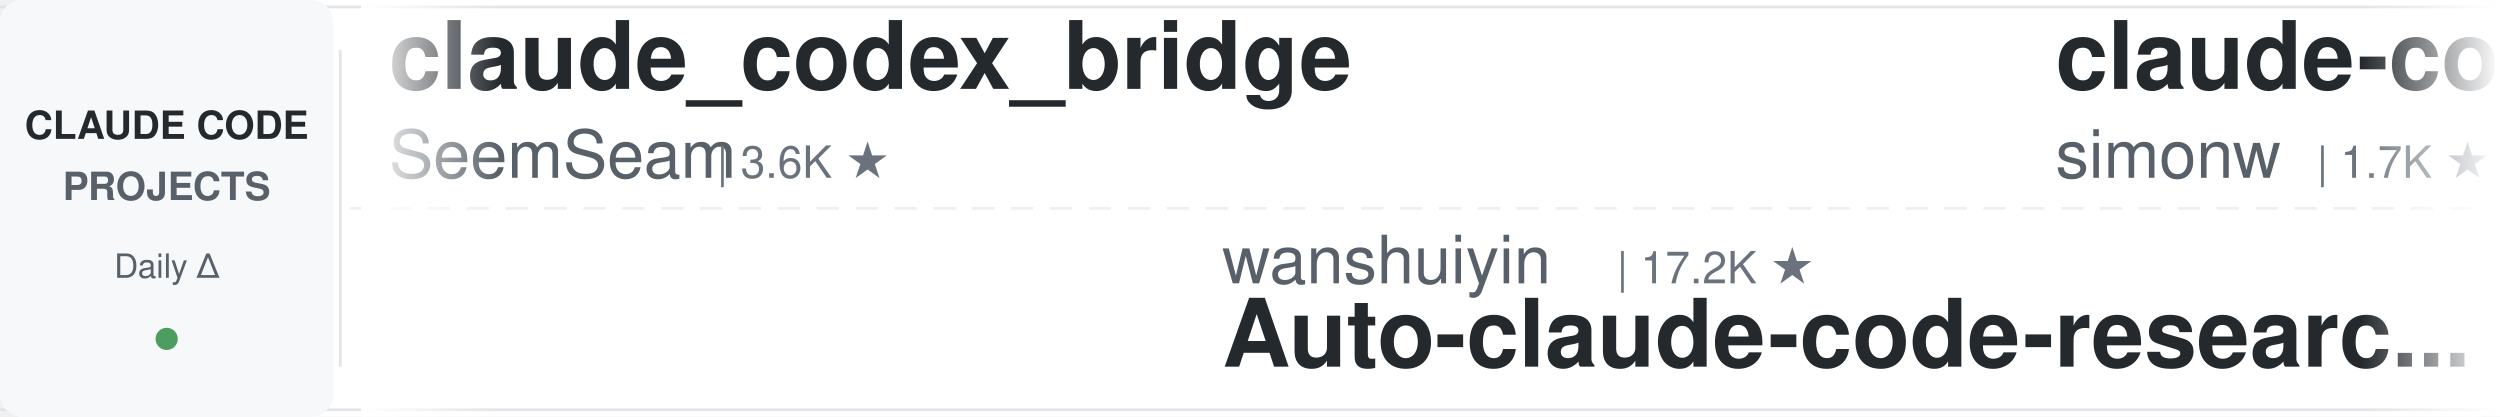
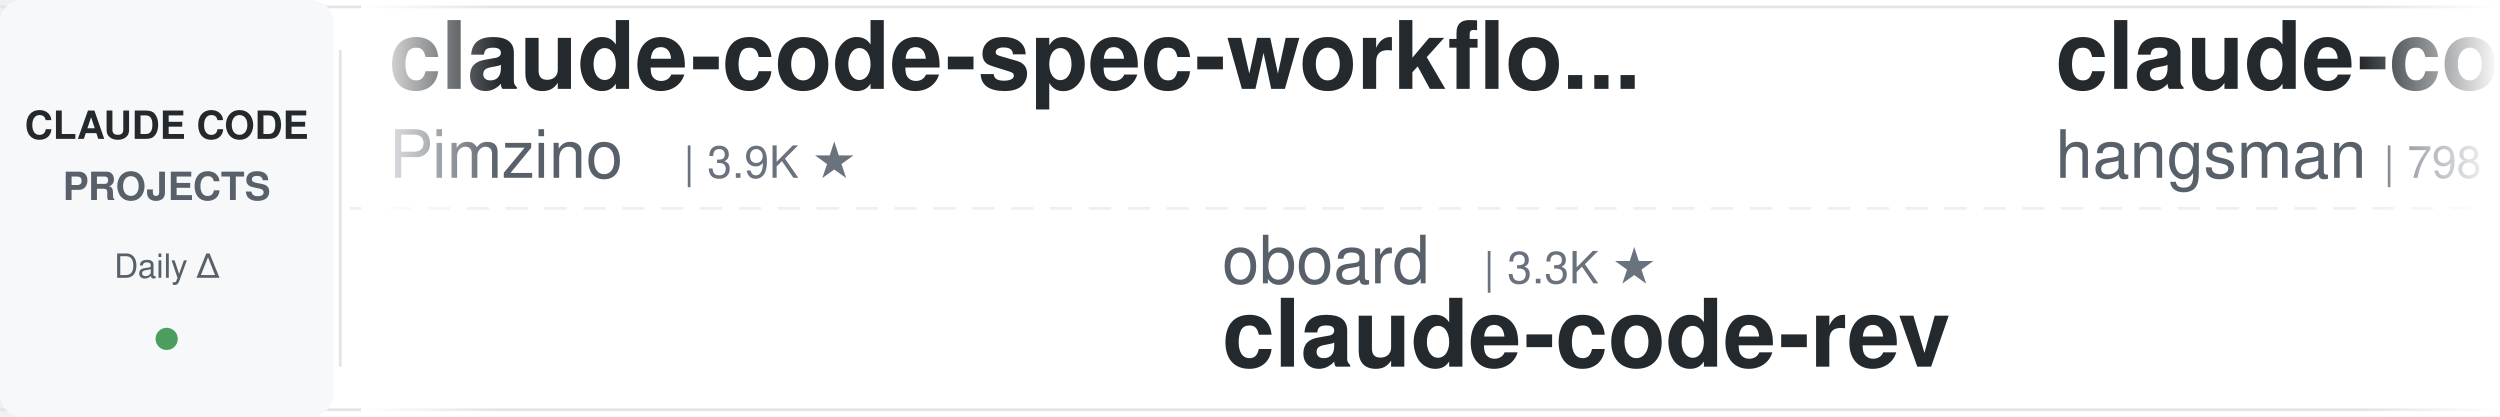
<svg xmlns="http://www.w3.org/2000/svg" width="900" height="150">
  <defs>
    <linearGradient id="leftFade" x1="0%" y1="0%" x2="100%" y2="0%">
      <stop offset="0%" style="stop-color:#ffffff;stop-opacity:1" />
      <stop offset="100%" style="stop-color:#ffffff;stop-opacity:0" />
    </linearGradient>
    <linearGradient id="rightFade" x1="0%" y1="0%" x2="100%" y2="0%">
      <stop offset="0%" style="stop-color:#ffffff;stop-opacity:0" />
      <stop offset="100%" style="stop-color:#ffffff;stop-opacity:1" />
    </linearGradient>
  </defs>
  <rect width="900" height="150" fill="#ffffff" rx="8" />
  <rect x="0" y="2" width="900" height="1" fill="#e1e4e8" />
  <rect x="0" y="147" width="900" height="1" fill="#e1e4e8" />
  <line x1="0" y1="75" x2="900" y2="75" stroke="#e1e4e8" stroke-width="1" stroke-dasharray="8 6" opacity="0.6" />
  <rect x="0" y="0" width="120" height="150" fill="#f6f8fa" rx="8" />
  <text x="60" y="50" font-family="-apple-system, BlinkMacSystemFont, 'Segoe UI', Helvetica, Arial, sans-serif" font-size="14" font-weight="600" fill="#24292e" text-anchor="middle">CLAUDE CODE</text>
  <text x="60" y="72" font-family="-apple-system, BlinkMacSystemFont, 'Segoe UI', Helvetica, Arial, sans-serif" font-size="14" font-weight="600" fill="#586069" text-anchor="middle">PROJECTS</text>
  <text x="60" y="100" font-family="-apple-system, BlinkMacSystemFont, 'Segoe UI', Helvetica, Arial, sans-serif" font-size="12" font-weight="500" fill="#586069" text-anchor="middle">Daily Δ</text>
  <circle cx="60" cy="122" r="4" fill="#22863a" opacity="0.8" />
  <rect x="122" y="18" width="1" height="114" fill="#e1e4e8" />
  <clipPath id="tickerClip">
    <rect x="130" y="0" width="770" height="150" />
  </clipPath>
  <g clip-path="url(#tickerClip)">
    <g id="tickerItems">
      <animateTransform attributeName="transform" attributeType="XML" type="translate" from="0 0" to="-3000 0" dur="54s" repeatCount="indefinite" />
      <g transform="translate(0, 0)">
-         <text x="140" y="32" font-family="-apple-system, BlinkMacSystemFont, 'Segoe UI', Helvetica, Arial, sans-serif" font-size="34" font-weight="600" fill="#24292e">claude_codex_bridge</text>
-         <text x="140" y="64" font-family="-apple-system, BlinkMacSystemFont, 'Segoe UI', Helvetica, Arial, sans-serif" font-size="24" font-weight="400" fill="#586069">SeemSeam</text>
-         <text x="258" y="64" font-family="-apple-system, BlinkMacSystemFont, 'Segoe UI', Helvetica, Arial, sans-serif" font-size="16" font-weight="500" fill="#6a737d">| 3.6K ★</text>
+         <text x="140" y="32" font-family="-apple-system, BlinkMacSystemFont, 'Segoe UI', Helvetica, Arial, sans-serif" font-size="34" font-weight="600" fill="#24292e">claude-code-spec-workflo...</text>
+         <text x="140" y="64" font-family="-apple-system, BlinkMacSystemFont, 'Segoe UI', Helvetica, Arial, sans-serif" font-size="24" font-weight="400" fill="#586069">Pimzino</text>
+         <text x="246" y="64" font-family="-apple-system, BlinkMacSystemFont, 'Segoe UI', Helvetica, Arial, sans-serif" font-size="16" font-weight="500" fill="#6a737d">| 3.9K ★</text>
      </g>
      <g transform="translate(300, 0)">
-         <text x="140" y="102" font-family="-apple-system, BlinkMacSystemFont, 'Segoe UI', Helvetica, Arial, sans-serif" font-size="24" font-weight="400" fill="#586069">wanshuiyin</text>
-         <text x="282" y="102" font-family="-apple-system, BlinkMacSystemFont, 'Segoe UI', Helvetica, Arial, sans-serif" font-size="16" font-weight="500" fill="#6a737d">| 17.2K ★</text>
-         <text x="140" y="132" font-family="-apple-system, BlinkMacSystemFont, 'Segoe UI', Helvetica, Arial, sans-serif" font-size="34" font-weight="600" fill="#24292e">Auto-claude-code-researc...</text>
+         <text x="140" y="102" font-family="-apple-system, BlinkMacSystemFont, 'Segoe UI', Helvetica, Arial, sans-serif" font-size="24" font-weight="400" fill="#586069">oboard</text>
+         <text x="234" y="102" font-family="-apple-system, BlinkMacSystemFont, 'Segoe UI', Helvetica, Arial, sans-serif" font-size="16" font-weight="500" fill="#6a737d">| 3.3K ★</text>
+         <text x="140" y="132" font-family="-apple-system, BlinkMacSystemFont, 'Segoe UI', Helvetica, Arial, sans-serif" font-size="34" font-weight="600" fill="#24292e">claude-code-rev</text>
      </g>
      <g transform="translate(600, 0)">
-         <text x="140" y="32" font-family="-apple-system, BlinkMacSystemFont, 'Segoe UI', Helvetica, Arial, sans-serif" font-size="34" font-weight="600" fill="#24292e">claude-code-transcripts</text>
-         <text x="140" y="64" font-family="-apple-system, BlinkMacSystemFont, 'Segoe UI', Helvetica, Arial, sans-serif" font-size="24" font-weight="400" fill="#586069">simonw</text>
-         <text x="234" y="64" font-family="-apple-system, BlinkMacSystemFont, 'Segoe UI', Helvetica, Arial, sans-serif" font-size="16" font-weight="500" fill="#6a737d">| 1.7K ★</text>
+         <text x="140" y="32" font-family="-apple-system, BlinkMacSystemFont, 'Segoe UI', Helvetica, Arial, sans-serif" font-size="34" font-weight="600" fill="#24292e">claude-code-source</text>
+         <text x="140" y="64" font-family="-apple-system, BlinkMacSystemFont, 'Segoe UI', Helvetica, Arial, sans-serif" font-size="24" font-weight="400" fill="#586069">hangsman</text>
+         <text x="258" y="64" font-family="-apple-system, BlinkMacSystemFont, 'Segoe UI', Helvetica, Arial, sans-serif" font-size="16" font-weight="500" fill="#6a737d">| 798 ★</text>
      </g>
      <g transform="translate(900, 0)">
-         <text x="140" y="102" font-family="-apple-system, BlinkMacSystemFont, 'Segoe UI', Helvetica, Arial, sans-serif" font-size="24" font-weight="400" fill="#586069">affaan-m</text>
-         <text x="258" y="102" font-family="-apple-system, BlinkMacSystemFont, 'Segoe UI', Helvetica, Arial, sans-serif" font-size="16" font-weight="500" fill="#6a737d">| 276.4K ★</text>
-         <text x="140" y="132" font-family="-apple-system, BlinkMacSystemFont, 'Segoe UI', Helvetica, Arial, sans-serif" font-size="34" font-weight="600" fill="#24292e">ECC</text>
+         <text x="140" y="102" font-family="-apple-system, BlinkMacSystemFont, 'Segoe UI', Helvetica, Arial, sans-serif" font-size="24" font-weight="400" fill="#586069">FlorianBruniaux</text>
+         <text x="342" y="102" font-family="-apple-system, BlinkMacSystemFont, 'Segoe UI', Helvetica, Arial, sans-serif" font-size="16" font-weight="500" fill="#6a737d">| 6.1K ★</text>
+         <text x="140" y="132" font-family="-apple-system, BlinkMacSystemFont, 'Segoe UI', Helvetica, Arial, sans-serif" font-size="34" font-weight="600" fill="#24292e">claude-code-ultimate-gui...</text>
      </g>
      <g transform="translate(1200, 0)">
-         <text x="140" y="32" font-family="-apple-system, BlinkMacSystemFont, 'Segoe UI', Helvetica, Arial, sans-serif" font-size="34" font-weight="600" fill="#24292e">how-claude-code-works</text>
-         <text x="140" y="64" font-family="-apple-system, BlinkMacSystemFont, 'Segoe UI', Helvetica, Arial, sans-serif" font-size="24" font-weight="400" fill="#586069">Windy3f3f3f3f</text>
-         <text x="318" y="64" font-family="-apple-system, BlinkMacSystemFont, 'Segoe UI', Helvetica, Arial, sans-serif" font-size="16" font-weight="500" fill="#6a737d">| 3.7K ★</text>
+         <text x="140" y="32" font-family="-apple-system, BlinkMacSystemFont, 'Segoe UI', Helvetica, Arial, sans-serif" font-size="34" font-weight="600" fill="#24292e">claude_code_src</text>
+         <text x="140" y="64" font-family="-apple-system, BlinkMacSystemFont, 'Segoe UI', Helvetica, Arial, sans-serif" font-size="24" font-weight="400" fill="#586069">ponponon</text>
+         <text x="258" y="64" font-family="-apple-system, BlinkMacSystemFont, 'Segoe UI', Helvetica, Arial, sans-serif" font-size="16" font-weight="500" fill="#6a737d">| 2.3K ★</text>
      </g>
      <g transform="translate(1500, 0)">
-         <text x="140" y="102" font-family="-apple-system, BlinkMacSystemFont, 'Segoe UI', Helvetica, Arial, sans-serif" font-size="24" font-weight="400" fill="#586069">VILA-Lab</text>
-         <text x="258" y="102" font-family="-apple-system, BlinkMacSystemFont, 'Segoe UI', Helvetica, Arial, sans-serif" font-size="16" font-weight="500" fill="#6a737d">| 2.2K ★</text>
-         <text x="140" y="132" font-family="-apple-system, BlinkMacSystemFont, 'Segoe UI', Helvetica, Arial, sans-serif" font-size="34" font-weight="600" fill="#24292e">Dive-into-Claude-Code</text>
+         <text x="140" y="102" font-family="-apple-system, BlinkMacSystemFont, 'Segoe UI', Helvetica, Arial, sans-serif" font-size="24" font-weight="400" fill="#586069">musistudio</text>
+         <text x="282" y="102" font-family="-apple-system, BlinkMacSystemFont, 'Segoe UI', Helvetica, Arial, sans-serif" font-size="16" font-weight="500" fill="#6a737d">| 37.6K ★</text>
+         <text x="140" y="132" font-family="-apple-system, BlinkMacSystemFont, 'Segoe UI', Helvetica, Arial, sans-serif" font-size="34" font-weight="600" fill="#24292e">claude-code-router</text>
      </g>
      <g transform="translate(1800, 0)">
-         <text x="140" y="32" font-family="-apple-system, BlinkMacSystemFont, 'Segoe UI', Helvetica, Arial, sans-serif" font-size="34" font-weight="600" fill="#24292e">claude-code-source</text>
-         <text x="140" y="64" font-family="-apple-system, BlinkMacSystemFont, 'Segoe UI', Helvetica, Arial, sans-serif" font-size="24" font-weight="400" fill="#586069">AprilNEA</text>
-         <text x="258" y="64" font-family="-apple-system, BlinkMacSystemFont, 'Segoe UI', Helvetica, Arial, sans-serif" font-size="16" font-weight="500" fill="#6a737d">| 394 ★</text>
+         <text x="140" y="32" font-family="-apple-system, BlinkMacSystemFont, 'Segoe UI', Helvetica, Arial, sans-serif" font-size="34" font-weight="600" fill="#24292e">Claude-Code-Usage-Monito...</text>
+         <text x="140" y="64" font-family="-apple-system, BlinkMacSystemFont, 'Segoe UI', Helvetica, Arial, sans-serif" font-size="24" font-weight="400" fill="#586069">Maciek-roboblog</text>
+         <text x="342" y="64" font-family="-apple-system, BlinkMacSystemFont, 'Segoe UI', Helvetica, Arial, sans-serif" font-size="16" font-weight="500" fill="#6a737d">| 8.7K ★</text>
      </g>
      <g transform="translate(2100, 0)">
-         <text x="140" y="102" font-family="-apple-system, BlinkMacSystemFont, 'Segoe UI', Helvetica, Arial, sans-serif" font-size="24" font-weight="400" fill="#586069">LING71671</text>
-         <text x="270" y="102" font-family="-apple-system, BlinkMacSystemFont, 'Segoe UI', Helvetica, Arial, sans-serif" font-size="16" font-weight="500" fill="#6a737d">| 962 ★</text>
-         <text x="140" y="132" font-family="-apple-system, BlinkMacSystemFont, 'Segoe UI', Helvetica, Arial, sans-serif" font-size="34" font-weight="600" fill="#24292e">Open-ClaudeCode</text>
+         <text x="140" y="102" font-family="-apple-system, BlinkMacSystemFont, 'Segoe UI', Helvetica, Arial, sans-serif" font-size="24" font-weight="400" fill="#586069">lorryjovens-hub</text>
+         <text x="342" y="102" font-family="-apple-system, BlinkMacSystemFont, 'Segoe UI', Helvetica, Arial, sans-serif" font-size="16" font-weight="500" fill="#6a737d">| 1.7K ★</text>
+         <text x="140" y="132" font-family="-apple-system, BlinkMacSystemFont, 'Segoe UI', Helvetica, Arial, sans-serif" font-size="34" font-weight="600" fill="#24292e">claude-code-rust</text>
      </g>
      <g transform="translate(2400, 0)">
-         <text x="140" y="32" font-family="-apple-system, BlinkMacSystemFont, 'Segoe UI', Helvetica, Arial, sans-serif" font-size="34" font-weight="600" fill="#24292e">claude-code-analysis</text>
-         <text x="140" y="64" font-family="-apple-system, BlinkMacSystemFont, 'Segoe UI', Helvetica, Arial, sans-serif" font-size="24" font-weight="400" fill="#586069">liuup</text>
-         <text x="222" y="64" font-family="-apple-system, BlinkMacSystemFont, 'Segoe UI', Helvetica, Arial, sans-serif" font-size="16" font-weight="500" fill="#6a737d">| 4.0K ★</text>
+         <text x="140" y="32" font-family="-apple-system, BlinkMacSystemFont, 'Segoe UI', Helvetica, Arial, sans-serif" font-size="34" font-weight="600" fill="#24292e">claude-code-hooks-master...</text>
+         <text x="140" y="64" font-family="-apple-system, BlinkMacSystemFont, 'Segoe UI', Helvetica, Arial, sans-serif" font-size="24" font-weight="400" fill="#586069">disler</text>
+         <text x="234" y="64" font-family="-apple-system, BlinkMacSystemFont, 'Segoe UI', Helvetica, Arial, sans-serif" font-size="16" font-weight="500" fill="#6a737d">| 3.9K ★</text>
      </g>
      <g transform="translate(2700, 0)">
-         <text x="140" y="102" font-family="-apple-system, BlinkMacSystemFont, 'Segoe UI', Helvetica, Arial, sans-serif" font-size="24" font-weight="400" fill="#586069">shareAI-lab</text>
-         <text x="294" y="102" font-family="-apple-system, BlinkMacSystemFont, 'Segoe UI', Helvetica, Arial, sans-serif" font-size="16" font-weight="500" fill="#6a737d">| 78.3K ★</text>
-         <text x="140" y="132" font-family="-apple-system, BlinkMacSystemFont, 'Segoe UI', Helvetica, Arial, sans-serif" font-size="34" font-weight="600" fill="#24292e">learn-claude-code</text>
+         <text x="140" y="102" font-family="-apple-system, BlinkMacSystemFont, 'Segoe UI', Helvetica, Arial, sans-serif" font-size="24" font-weight="400" fill="#586069">https-deeplearning-ai</text>
+         <text x="414" y="102" font-family="-apple-system, BlinkMacSystemFont, 'Segoe UI', Helvetica, Arial, sans-serif" font-size="16" font-weight="500" fill="#6a737d">| 555 ★</text>
+         <text x="140" y="132" font-family="-apple-system, BlinkMacSystemFont, 'Segoe UI', Helvetica, Arial, sans-serif" font-size="34" font-weight="600" fill="#24292e">sc-claude-code-files</text>
      </g>
      <g transform="translate(3000, 0)">
-         <text x="140" y="32" font-family="-apple-system, BlinkMacSystemFont, 'Segoe UI', Helvetica, Arial, sans-serif" font-size="34" font-weight="600" fill="#24292e">claude_codex_bridge</text>
-         <text x="140" y="64" font-family="-apple-system, BlinkMacSystemFont, 'Segoe UI', Helvetica, Arial, sans-serif" font-size="24" font-weight="400" fill="#586069">SeemSeam</text>
-         <text x="258" y="64" font-family="-apple-system, BlinkMacSystemFont, 'Segoe UI', Helvetica, Arial, sans-serif" font-size="16" font-weight="500" fill="#6a737d">| 3.6K ★</text>
+         <text x="140" y="32" font-family="-apple-system, BlinkMacSystemFont, 'Segoe UI', Helvetica, Arial, sans-serif" font-size="34" font-weight="600" fill="#24292e">claude-code-spec-workflo...</text>
+         <text x="140" y="64" font-family="-apple-system, BlinkMacSystemFont, 'Segoe UI', Helvetica, Arial, sans-serif" font-size="24" font-weight="400" fill="#586069">Pimzino</text>
+         <text x="246" y="64" font-family="-apple-system, BlinkMacSystemFont, 'Segoe UI', Helvetica, Arial, sans-serif" font-size="16" font-weight="500" fill="#6a737d">| 3.9K ★</text>
      </g>
      <g transform="translate(3300, 0)">
-         <text x="140" y="102" font-family="-apple-system, BlinkMacSystemFont, 'Segoe UI', Helvetica, Arial, sans-serif" font-size="24" font-weight="400" fill="#586069">wanshuiyin</text>
-         <text x="282" y="102" font-family="-apple-system, BlinkMacSystemFont, 'Segoe UI', Helvetica, Arial, sans-serif" font-size="16" font-weight="500" fill="#6a737d">| 17.2K ★</text>
-         <text x="140" y="132" font-family="-apple-system, BlinkMacSystemFont, 'Segoe UI', Helvetica, Arial, sans-serif" font-size="34" font-weight="600" fill="#24292e">Auto-claude-code-researc...</text>
+         <text x="140" y="102" font-family="-apple-system, BlinkMacSystemFont, 'Segoe UI', Helvetica, Arial, sans-serif" font-size="24" font-weight="400" fill="#586069">oboard</text>
+         <text x="234" y="102" font-family="-apple-system, BlinkMacSystemFont, 'Segoe UI', Helvetica, Arial, sans-serif" font-size="16" font-weight="500" fill="#6a737d">| 3.3K ★</text>
+         <text x="140" y="132" font-family="-apple-system, BlinkMacSystemFont, 'Segoe UI', Helvetica, Arial, sans-serif" font-size="34" font-weight="600" fill="#24292e">claude-code-rev</text>
      </g>
      <g transform="translate(3600, 0)">
-         <text x="140" y="32" font-family="-apple-system, BlinkMacSystemFont, 'Segoe UI', Helvetica, Arial, sans-serif" font-size="34" font-weight="600" fill="#24292e">claude-code-transcripts</text>
-         <text x="140" y="64" font-family="-apple-system, BlinkMacSystemFont, 'Segoe UI', Helvetica, Arial, sans-serif" font-size="24" font-weight="400" fill="#586069">simonw</text>
-         <text x="234" y="64" font-family="-apple-system, BlinkMacSystemFont, 'Segoe UI', Helvetica, Arial, sans-serif" font-size="16" font-weight="500" fill="#6a737d">| 1.7K ★</text>
+         <text x="140" y="32" font-family="-apple-system, BlinkMacSystemFont, 'Segoe UI', Helvetica, Arial, sans-serif" font-size="34" font-weight="600" fill="#24292e">claude-code-source</text>
+         <text x="140" y="64" font-family="-apple-system, BlinkMacSystemFont, 'Segoe UI', Helvetica, Arial, sans-serif" font-size="24" font-weight="400" fill="#586069">hangsman</text>
+         <text x="258" y="64" font-family="-apple-system, BlinkMacSystemFont, 'Segoe UI', Helvetica, Arial, sans-serif" font-size="16" font-weight="500" fill="#6a737d">| 798 ★</text>
      </g>
      <g transform="translate(3900, 0)">
-         <text x="140" y="102" font-family="-apple-system, BlinkMacSystemFont, 'Segoe UI', Helvetica, Arial, sans-serif" font-size="24" font-weight="400" fill="#586069">affaan-m</text>
-         <text x="258" y="102" font-family="-apple-system, BlinkMacSystemFont, 'Segoe UI', Helvetica, Arial, sans-serif" font-size="16" font-weight="500" fill="#6a737d">| 276.4K ★</text>
-         <text x="140" y="132" font-family="-apple-system, BlinkMacSystemFont, 'Segoe UI', Helvetica, Arial, sans-serif" font-size="34" font-weight="600" fill="#24292e">ECC</text>
+         <text x="140" y="102" font-family="-apple-system, BlinkMacSystemFont, 'Segoe UI', Helvetica, Arial, sans-serif" font-size="24" font-weight="400" fill="#586069">FlorianBruniaux</text>
+         <text x="342" y="102" font-family="-apple-system, BlinkMacSystemFont, 'Segoe UI', Helvetica, Arial, sans-serif" font-size="16" font-weight="500" fill="#6a737d">| 6.1K ★</text>
+         <text x="140" y="132" font-family="-apple-system, BlinkMacSystemFont, 'Segoe UI', Helvetica, Arial, sans-serif" font-size="34" font-weight="600" fill="#24292e">claude-code-ultimate-gui...</text>
      </g>
    </g>
  </g>
  <rect x="130" y="0" width="50" height="150" fill="url(#leftFade)" />
  <rect x="850" y="0" width="50" height="150" fill="url(#rightFade)" />
</svg>
